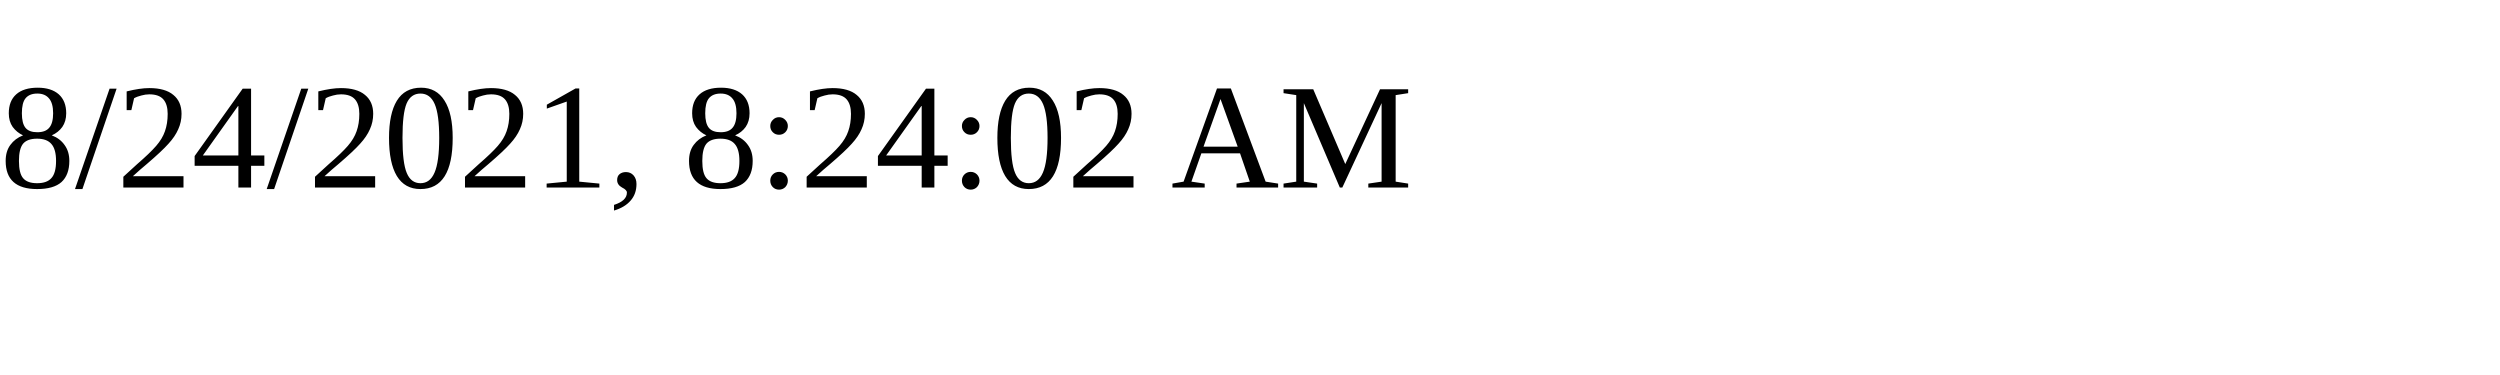
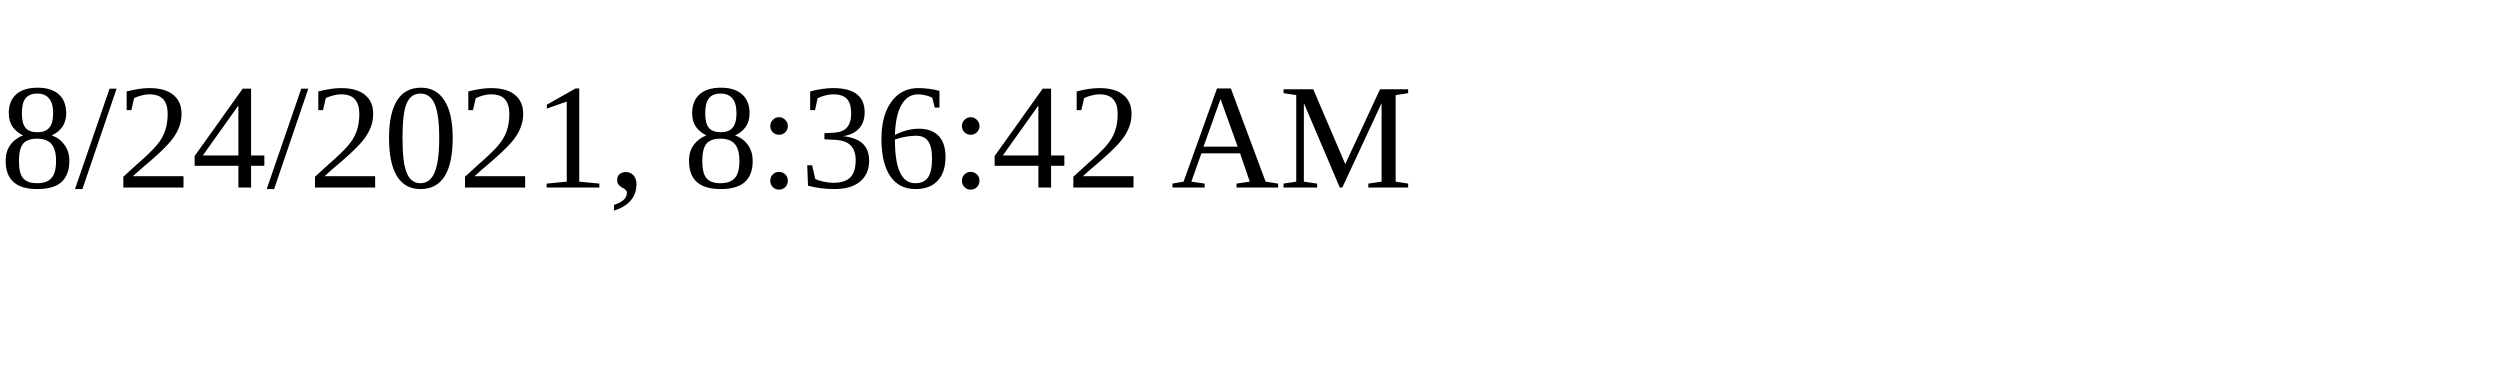
<svg xmlns="http://www.w3.org/2000/svg" height="30" width="200">
-   <text x="0" y="15">8/24/2021, 8:24:02 AM</text>
+   <text x="0" y="15">8/24/2021, 8:36:42 AM</text>
</svg>
